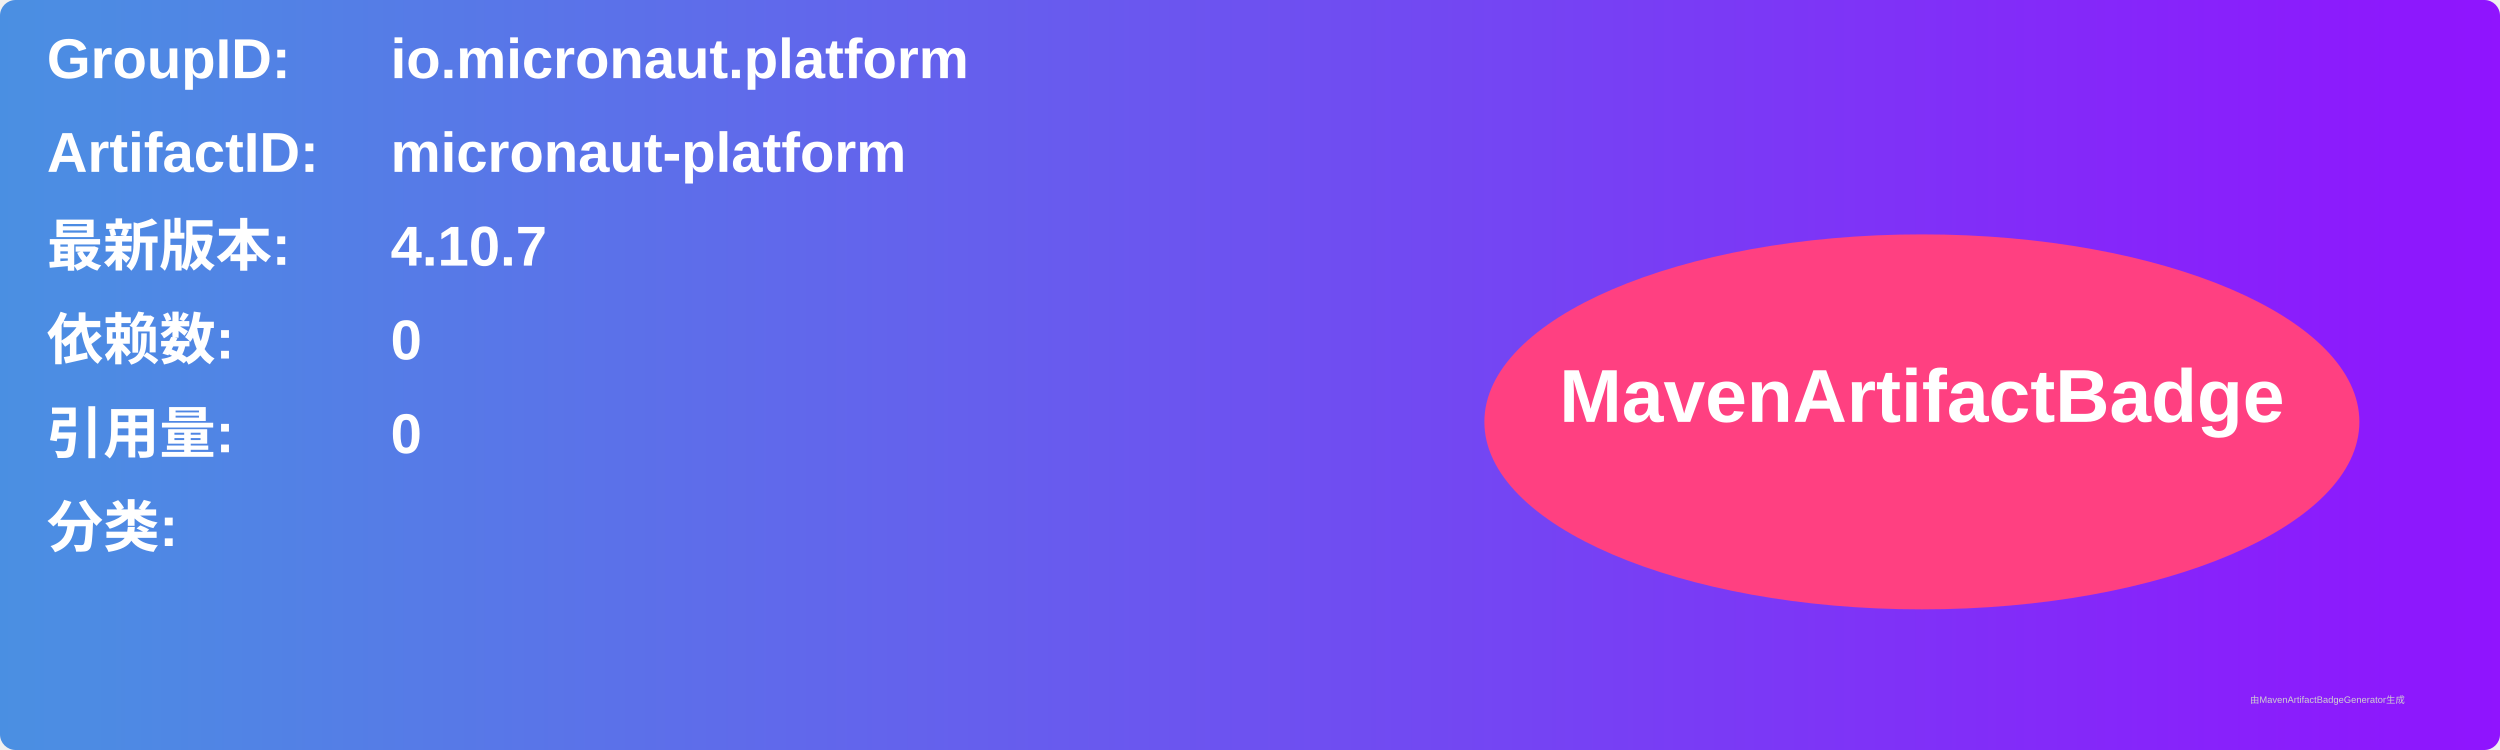
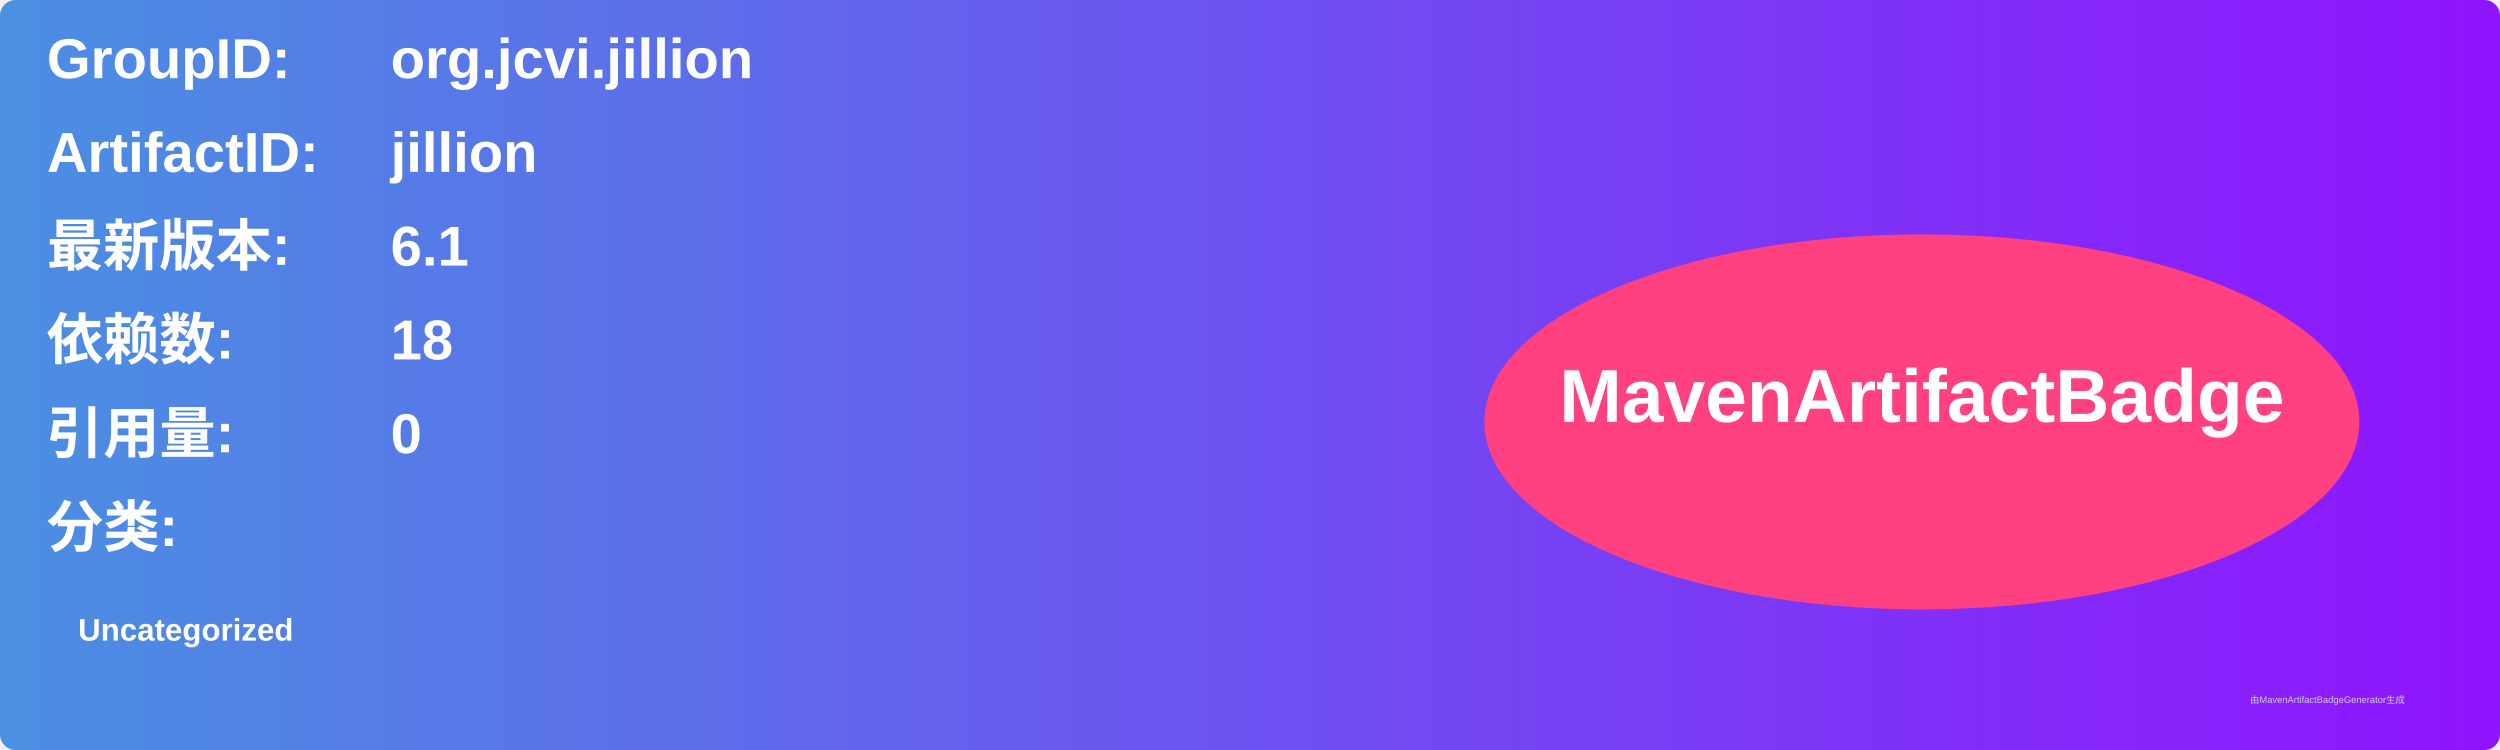
<svg xmlns="http://www.w3.org/2000/svg" width="800" height="240" viewBox="0 0 800 240">
  <linearGradient id="grad" x1="0%" y1="0%" x2="100%" y2="0%">
    <stop offset="0%" stop-color="#4a90e2" />
    <stop offset="100%" stop-color="#9013fe" />
  </linearGradient>
  <rect width="100%" height="100%" rx="5" ry="5" fill="url(#grad)" />
  <g transform="translate(15, 15)">
    <text x="0" y="10" font-family="Arial" font-size="18" fill="white" font-weight="bold" width="260">GroupID:</text>
-     <text x="110" y="10" font-family="Arial" font-size="18" fill="white" font-weight="bold" width="460">io.micronaut.platform</text>
+     <text x="110" y="10" font-family="Arial" font-size="18" fill="white" font-weight="bold" width="460">org.jcvi.jillion</text>
    <text x="0" y="40" font-family="Arial" font-size="18" fill="white" font-weight="bold" width="260">ArtifactID:</text>
-     <text x="110" y="40" font-family="Arial" font-size="18" fill="white" font-weight="bold" width="460">micronaut-platform</text>
+     <text x="110" y="40" font-family="Arial" font-size="18" fill="white" font-weight="bold" width="460">jillion</text>
    <text x="0" y="70" font-family="Arial" font-size="18" fill="white" font-weight="bold">最新版本:</text>
    <text x="110" y="70" font-family="Arial" font-size="18" fill="white" font-weight="bold">
-       <tspan font-weight="bold">4.10.7</tspan>
+       <tspan font-weight="bold">6.1</tspan>
    </text>
    <text x="0" y="100" font-family="Arial" font-size="18" fill="white" font-weight="bold">依赖数: </text>
    <text x="110" y="100" font-family="Arial" font-size="18" fill="white">
-       <tspan font-weight="bold">0</tspan>
+       <tspan font-weight="bold">18</tspan>
    </text>
    <text x="0" y="130" font-family="Arial" font-size="18" fill="white" font-weight="bold">引用量: </text>
    <text x="110" y="130" font-family="Arial" font-size="18" fill="white">
      <tspan font-weight="bold">0</tspan>
    </text>
    <text x="0" y="160" font-family="Arial" font-size="18" fill="white" font-weight="bold">分类:</text>
    <text x="10" y="190" font-family="Arial" font-size="10" fill="white">
-       <tspan font-weight="bold" />
+       <tspan font-weight="bold">Uncategorized</tspan>
    </text>
    <ellipse cx="600" cy="120" rx="140" ry="60" fill="#ff4081" />
    <text x="600" y="120" text-anchor="middle" font-family="Arial" font-size="24" fill="white" font-weight="bold">MavenArtifactBadge</text>
  </g>
  <text x="720" y="225" font-family="Arial" font-size="3" fill="#d0d0d0">由MavenArtifactBadgeGenerator生成</text>
</svg>
